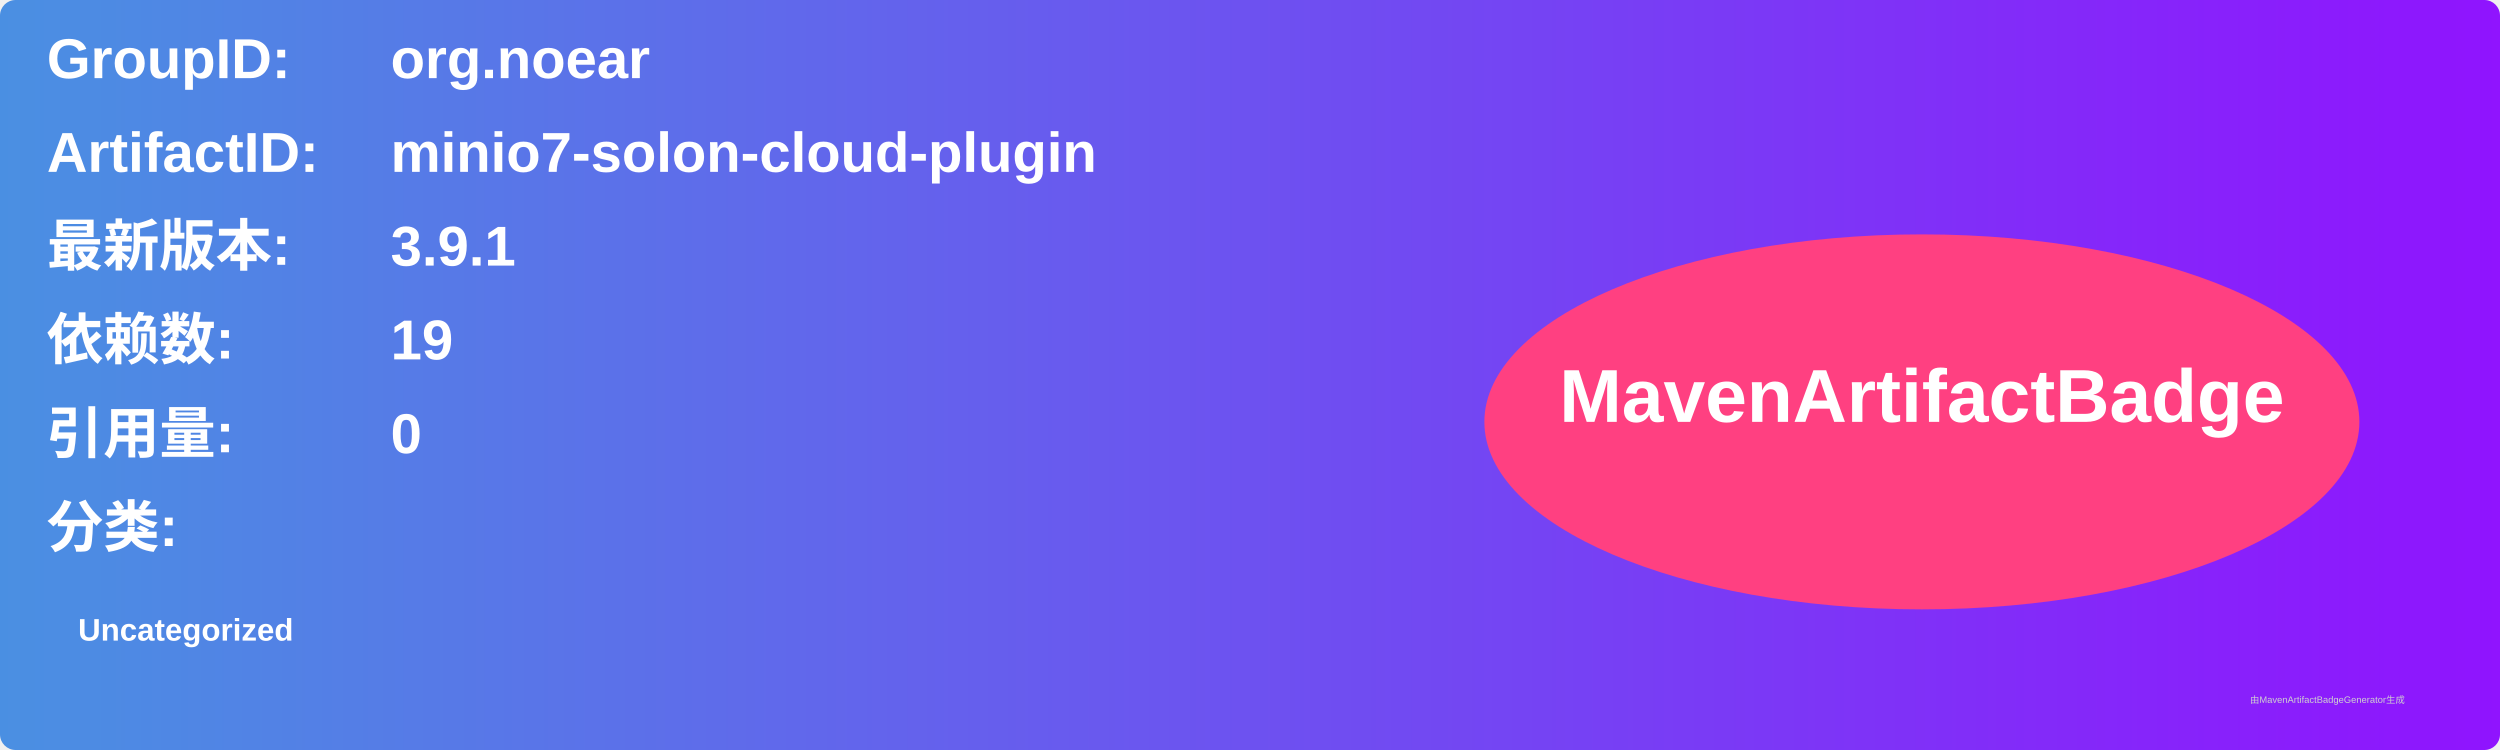
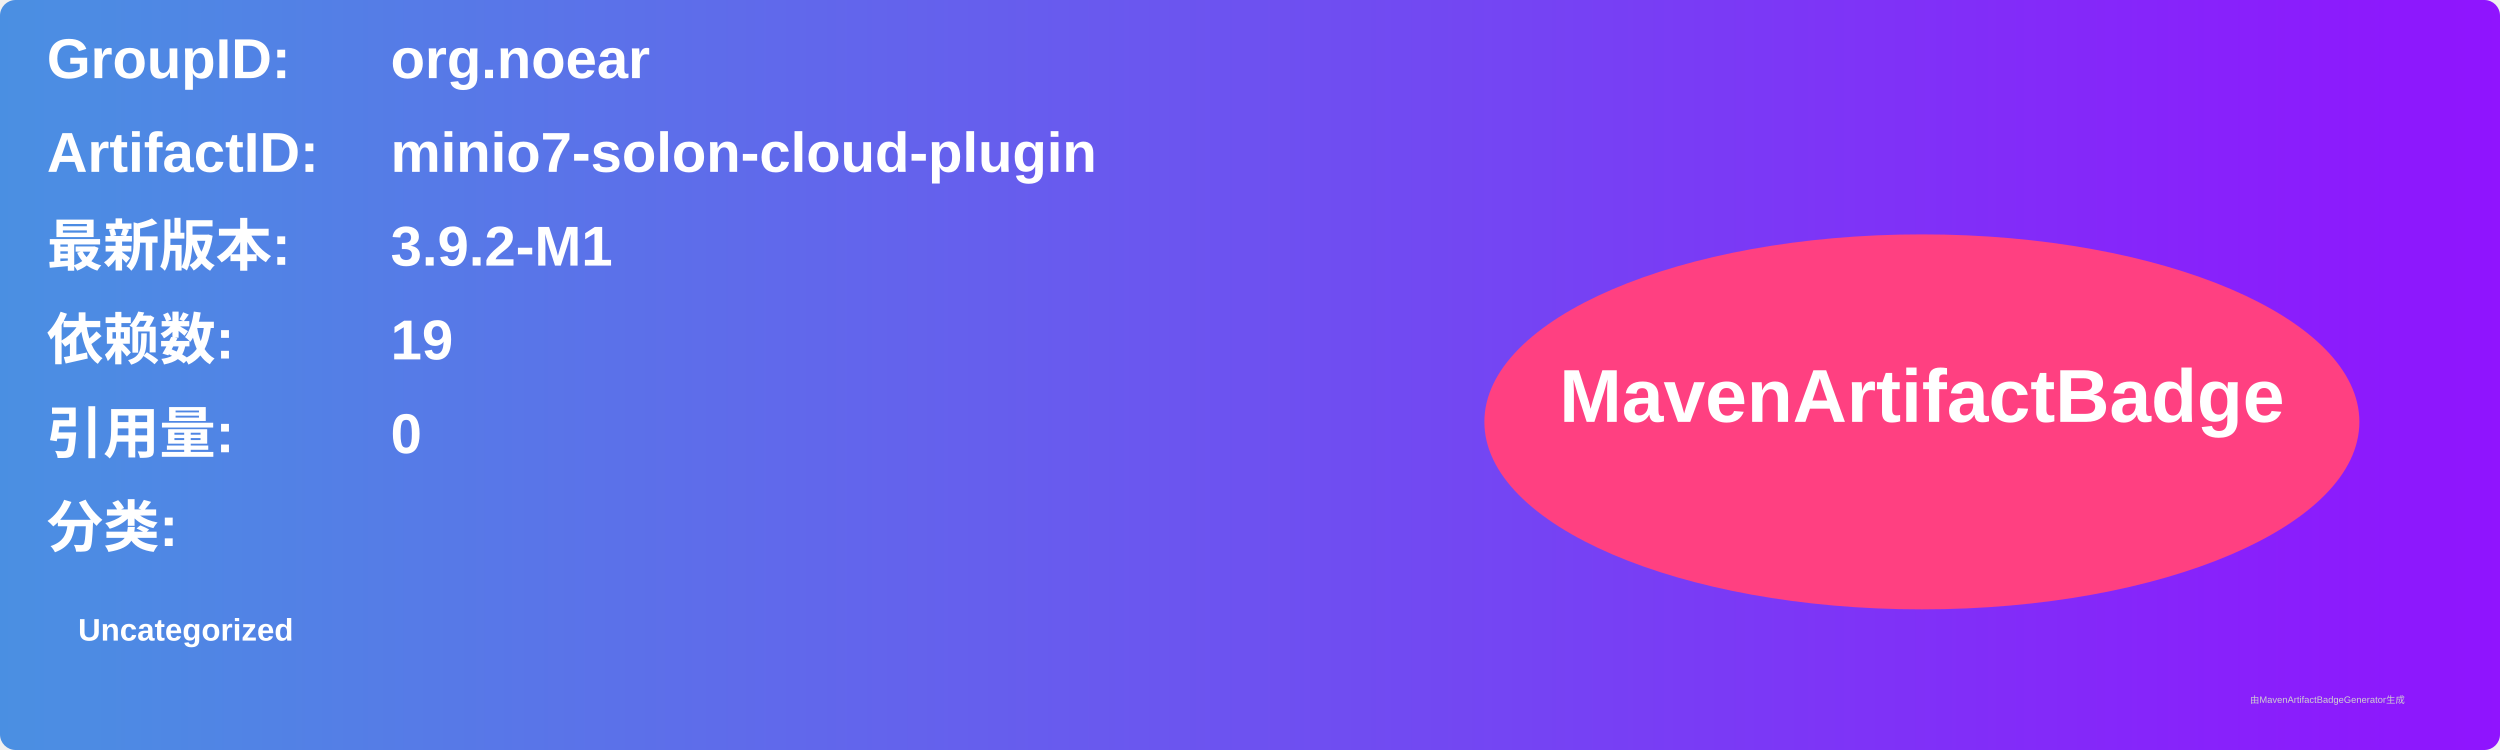
<svg xmlns="http://www.w3.org/2000/svg" width="800" height="240" viewBox="0 0 800 240">
  <linearGradient id="grad" x1="0%" y1="0%" x2="100%" y2="0%">
    <stop offset="0%" stop-color="#4a90e2" />
    <stop offset="100%" stop-color="#9013fe" />
  </linearGradient>
  <rect width="100%" height="100%" rx="5" ry="5" fill="url(#grad)" />
  <g transform="translate(15, 15)">
    <text x="0" y="10" font-family="Arial" font-size="18" fill="white" font-weight="bold" width="260">GroupID:</text>
    <text x="110" y="10" font-family="Arial" font-size="18" fill="white" font-weight="bold" width="460">org.noear</text>
    <text x="0" y="40" font-family="Arial" font-size="18" fill="white" font-weight="bold" width="260">ArtifactID:</text>
    <text x="110" y="40" font-family="Arial" font-size="18" fill="white" font-weight="bold" width="460">minio7-solon-cloud-plugin</text>
    <text x="0" y="70" font-family="Arial" font-size="18" fill="white" font-weight="bold">最新版本:</text>
    <text x="110" y="70" font-family="Arial" font-size="18" fill="white" font-weight="bold">
-       <tspan font-weight="bold">3.9.1</tspan>
+       <tspan font-weight="bold">3.9.2-M1</tspan>
    </text>
    <text x="0" y="100" font-family="Arial" font-size="18" fill="white" font-weight="bold">依赖数: </text>
    <text x="110" y="100" font-family="Arial" font-size="18" fill="white">
      <tspan font-weight="bold">19</tspan>
    </text>
    <text x="0" y="130" font-family="Arial" font-size="18" fill="white" font-weight="bold">引用量: </text>
    <text x="110" y="130" font-family="Arial" font-size="18" fill="white">
      <tspan font-weight="bold">0</tspan>
    </text>
    <text x="0" y="160" font-family="Arial" font-size="18" fill="white" font-weight="bold">分类:</text>
    <text x="10" y="190" font-family="Arial" font-size="10" fill="white">
      <tspan font-weight="bold">Uncategorized</tspan>
    </text>
    <ellipse cx="600" cy="120" rx="140" ry="60" fill="#ff4081" />
    <text x="600" y="120" text-anchor="middle" font-family="Arial" font-size="24" fill="white" font-weight="bold">MavenArtifactBadge</text>
  </g>
  <text x="720" y="225" font-family="Arial" font-size="3" fill="#d0d0d0">由MavenArtifactBadgeGenerator生成</text>
</svg>
